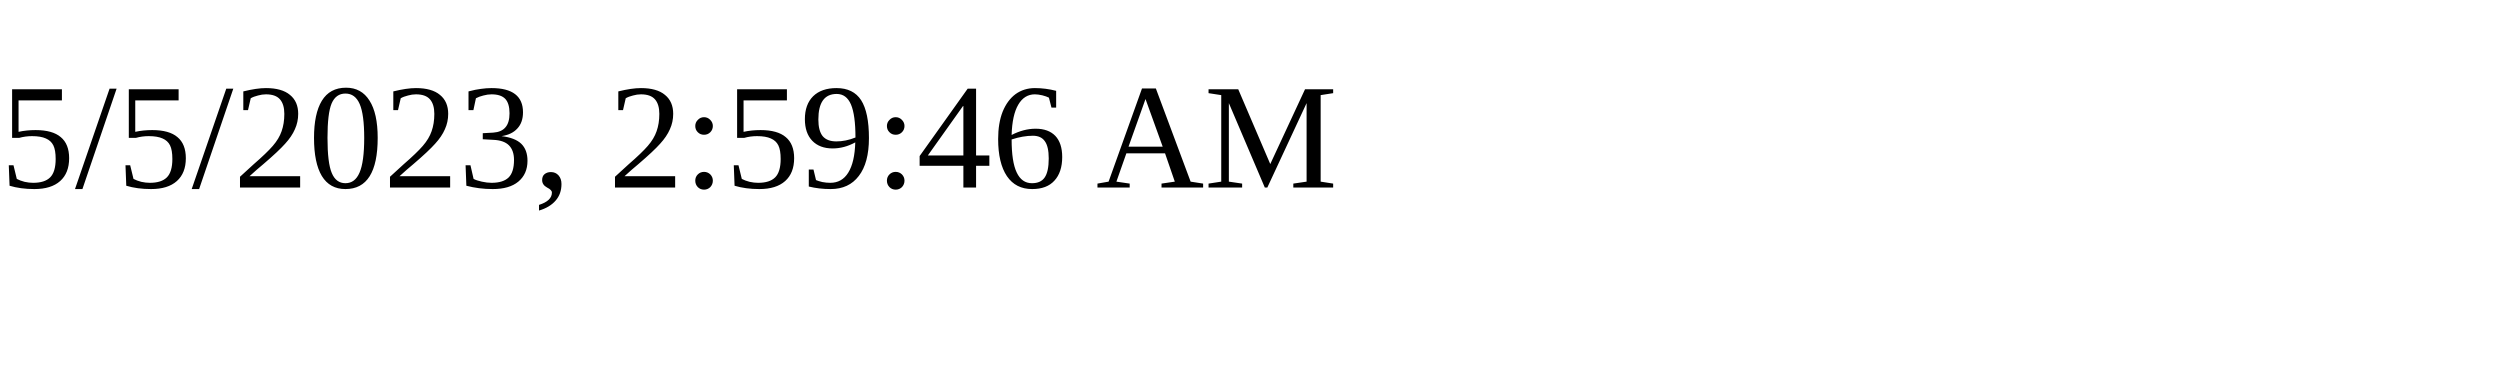
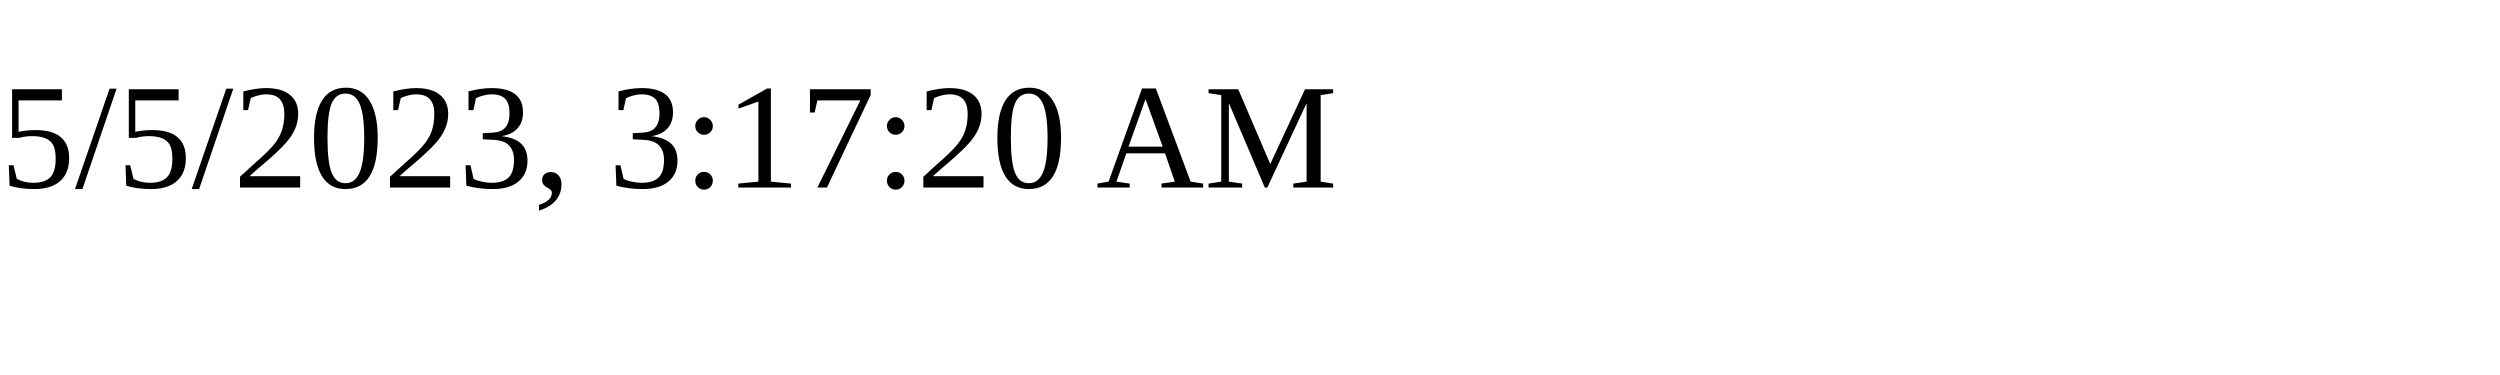
<svg xmlns="http://www.w3.org/2000/svg" height="30" width="200">
-   <text x="0" y="15">5/5/2023, 2:59:46 AM</text>
+   <text x="0" y="15">5/5/2023, 3:17:20 AM</text>
</svg>
